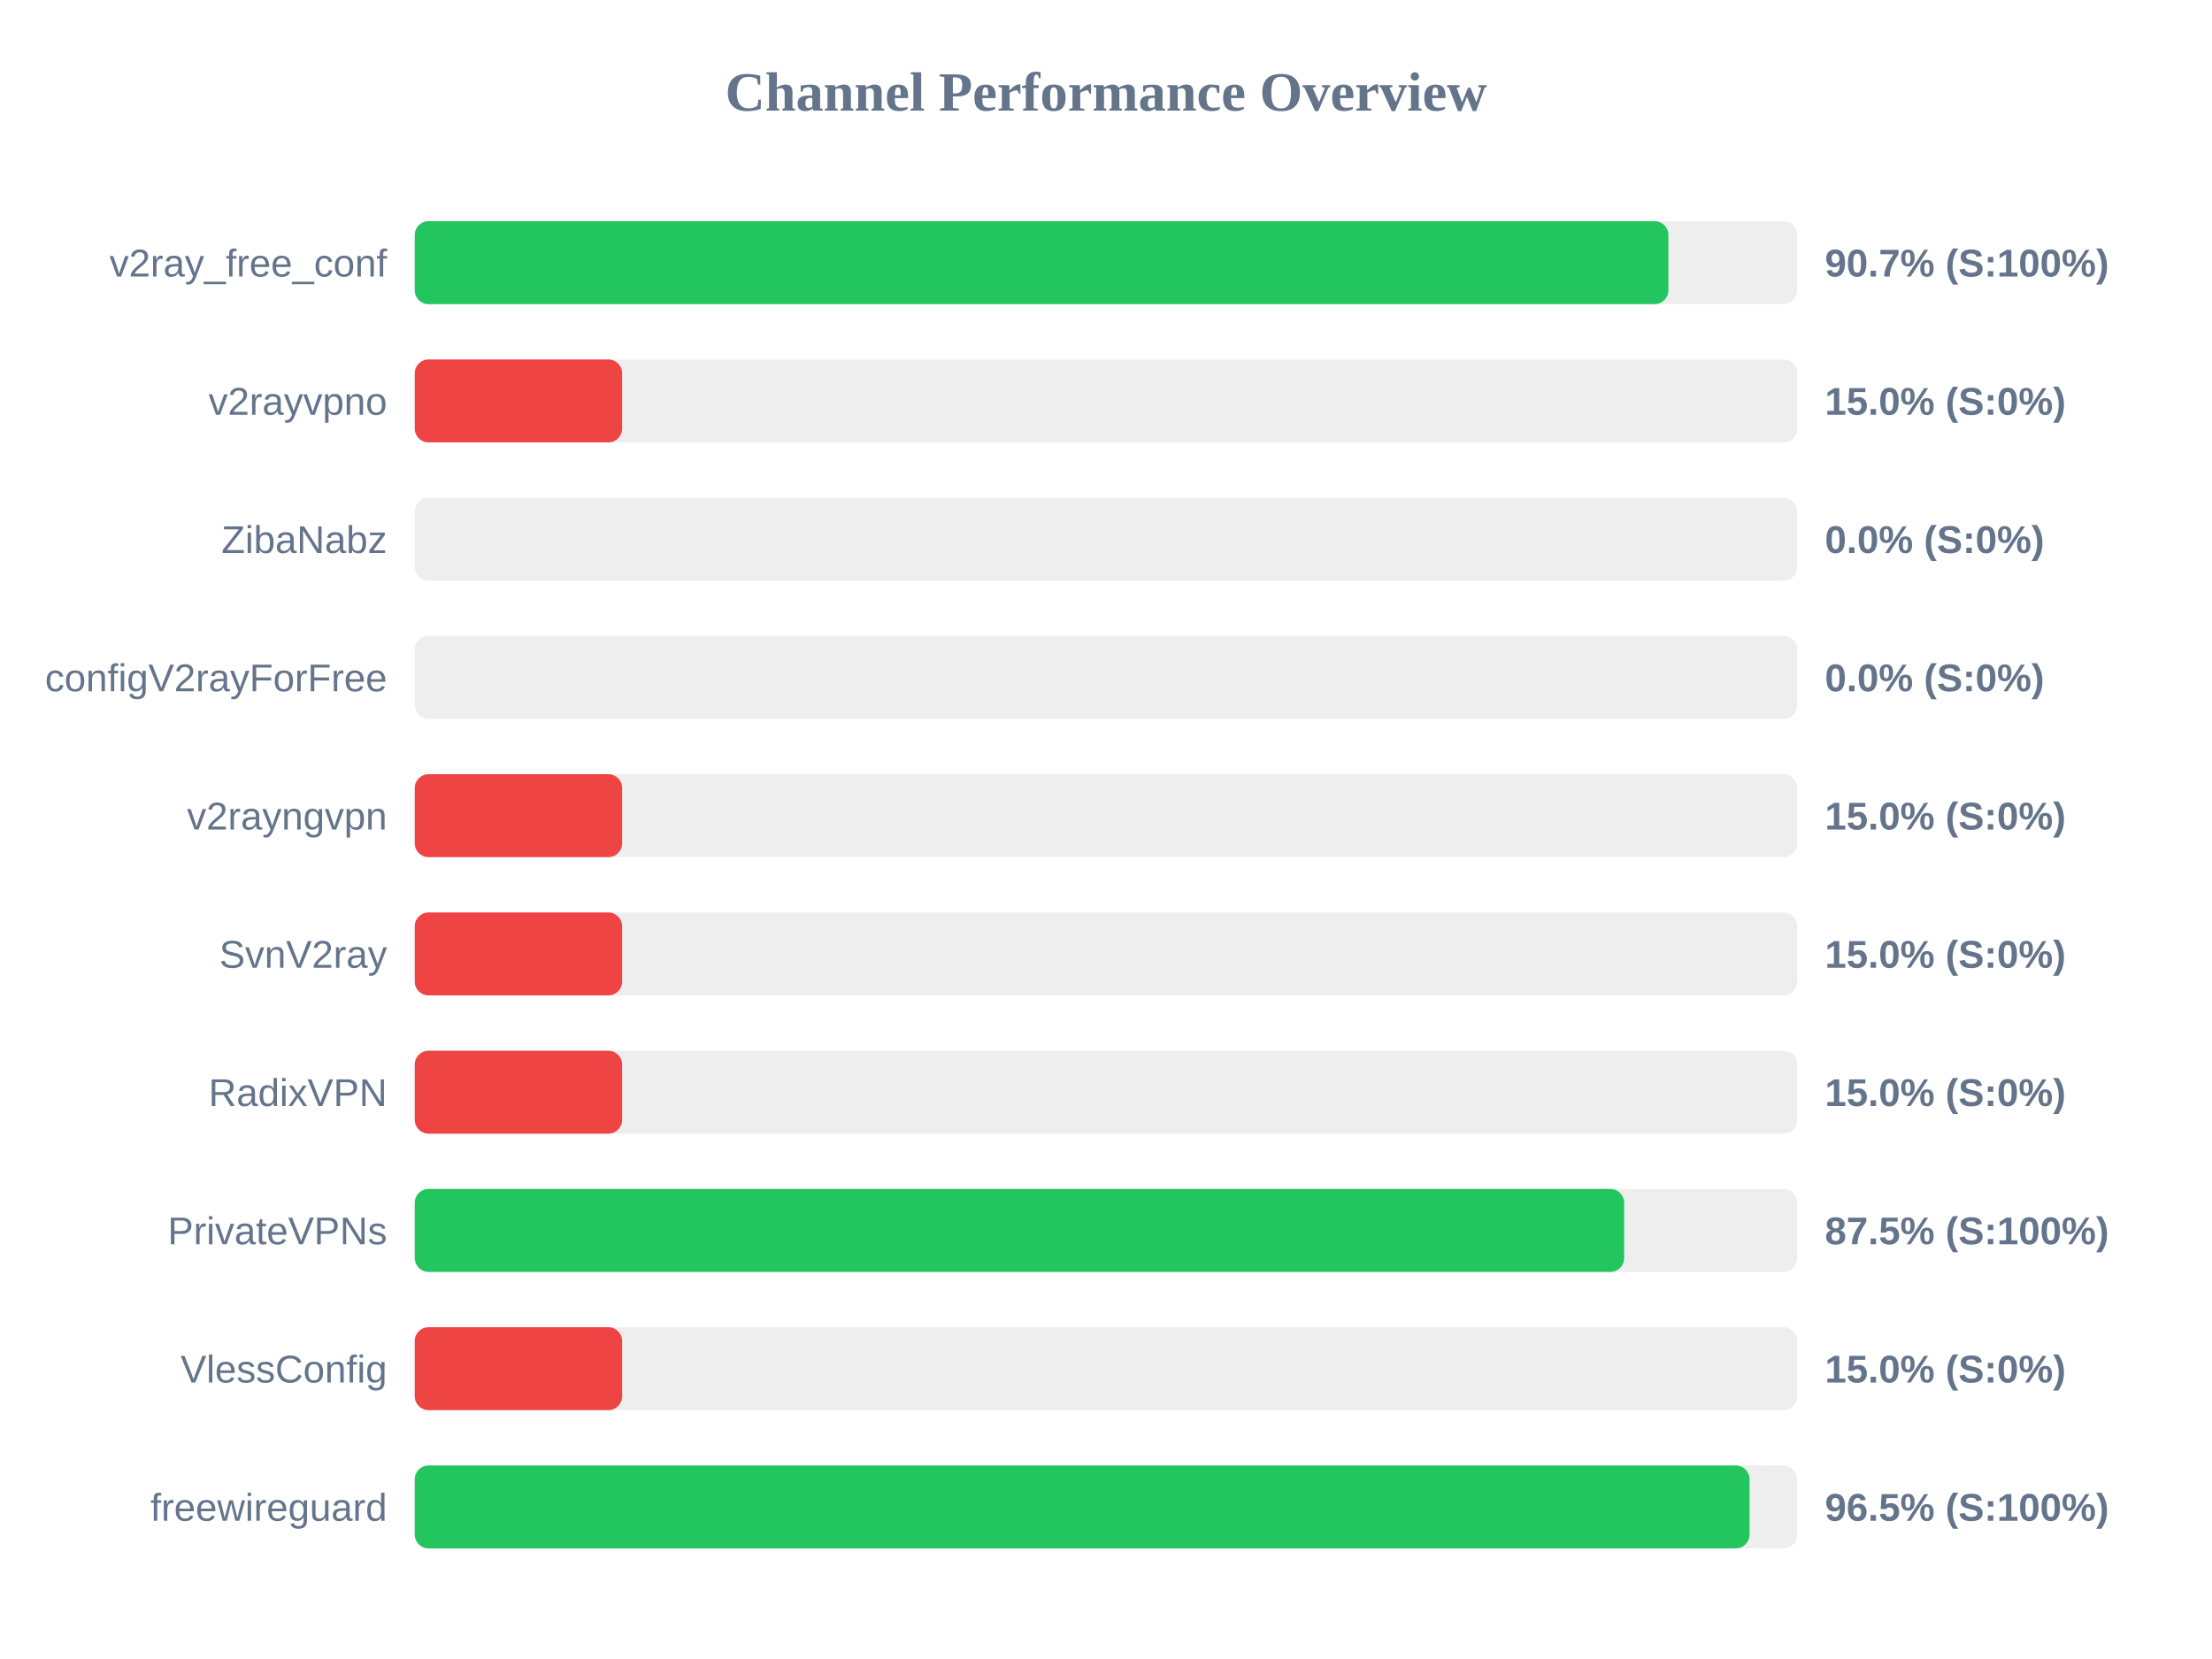
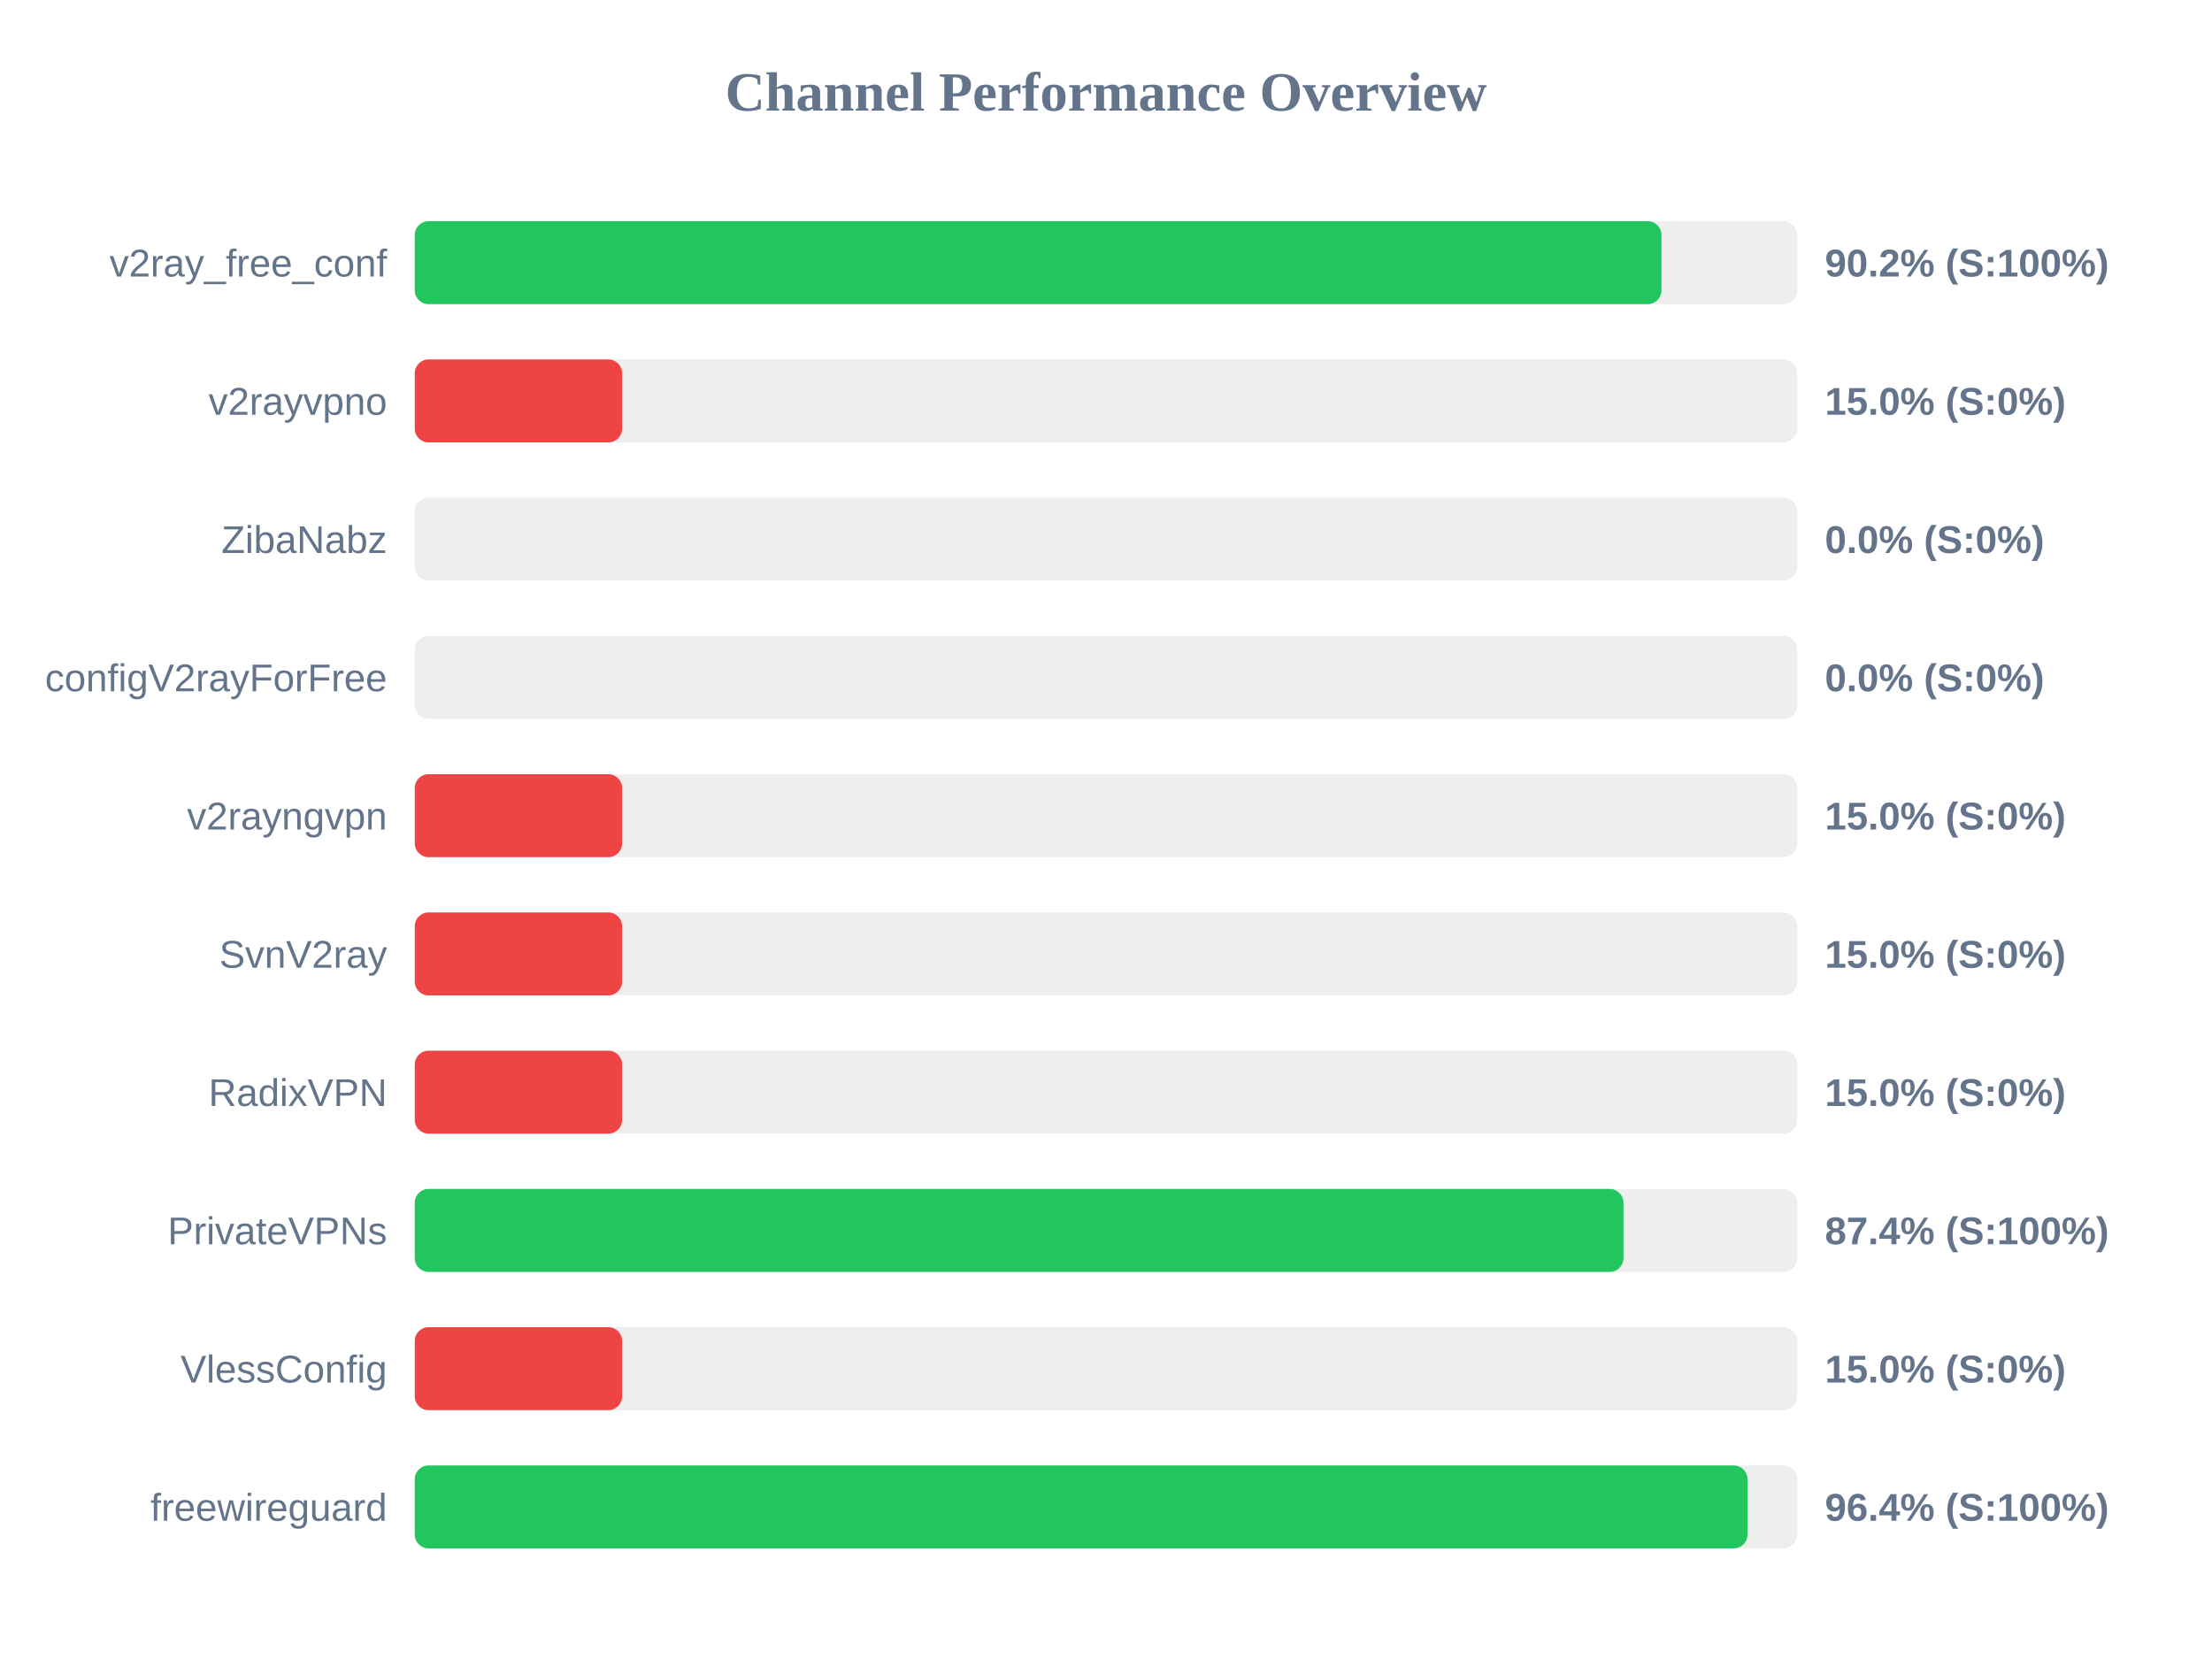
<svg xmlns="http://www.w3.org/2000/svg" width="800" height="600" version="1.1">
  <style>
        .row { font: 14px Arial; fill: #64748b; }
        .score { font: bold 14px Arial; fill: #64748b; }
    </style>
  <text x="400" y="40" text-anchor="middle" font-size="20px" font-weight="bold" fill="#64748b">Channel Performance Overview</text>
  <rect x="150" y="80" width="500" height="30" fill="#eee" rx="5" />
-   <rect x="150" y="80" width="453.4" height="30" fill="#22c55e" rx="5" />
+   <rect x="150" y="80" width="450.9" height="30" fill="#22c55e" rx="5" />
  <text x="140" y="100" text-anchor="end" class="row">v2ray_free_conf</text>
-   <text x="660" y="100" text-anchor="start" class="score">90.7% (S:100%)</text>
+   <text x="660" y="100" text-anchor="start" class="score">90.2% (S:100%)</text>
  <rect x="150" y="130" width="500" height="30" fill="#eee" rx="5" />
  <rect x="150" y="130" width="75.0" height="30" fill="#ef4444" rx="5" />
  <text x="140" y="150" text-anchor="end" class="row">v2rayvpno</text>
  <text x="660" y="150" text-anchor="start" class="score">15.0% (S:0%)</text>
  <rect x="150" y="180" width="500" height="30" fill="#eee" rx="5" />
  <rect x="150" y="180" width="0.0" height="30" fill="#ef4444" rx="5" />
  <text x="140" y="200" text-anchor="end" class="row">ZibaNabz</text>
  <text x="660" y="200" text-anchor="start" class="score">0.0% (S:0%)</text>
  <rect x="150" y="230" width="500" height="30" fill="#eee" rx="5" />
  <rect x="150" y="230" width="0.0" height="30" fill="#ef4444" rx="5" />
  <text x="140" y="250" text-anchor="end" class="row">configV2rayForFree</text>
  <text x="660" y="250" text-anchor="start" class="score">0.0% (S:0%)</text>
  <rect x="150" y="280" width="500" height="30" fill="#eee" rx="5" />
  <rect x="150" y="280" width="75.0" height="30" fill="#ef4444" rx="5" />
  <text x="140" y="300" text-anchor="end" class="row">v2rayngvpn</text>
  <text x="660" y="300" text-anchor="start" class="score">15.0% (S:0%)</text>
  <rect x="150" y="330" width="500" height="30" fill="#eee" rx="5" />
  <rect x="150" y="330" width="75.0" height="30" fill="#ef4444" rx="5" />
  <text x="140" y="350" text-anchor="end" class="row">SvnV2ray</text>
  <text x="660" y="350" text-anchor="start" class="score">15.0% (S:0%)</text>
  <rect x="150" y="380" width="500" height="30" fill="#eee" rx="5" />
  <rect x="150" y="380" width="75.0" height="30" fill="#ef4444" rx="5" />
  <text x="140" y="400" text-anchor="end" class="row">RadixVPN</text>
  <text x="660" y="400" text-anchor="start" class="score">15.0% (S:0%)</text>
  <rect x="150" y="430" width="500" height="30" fill="#eee" rx="5" />
-   <rect x="150" y="430" width="437.4" height="30" fill="#22c55e" rx="5" />
+   <rect x="150" y="430" width="437.15" height="30" fill="#22c55e" rx="5" />
  <text x="140" y="450" text-anchor="end" class="row">PrivateVPNs</text>
-   <text x="660" y="450" text-anchor="start" class="score">87.5% (S:100%)</text>
+   <text x="660" y="450" text-anchor="start" class="score">87.4% (S:100%)</text>
  <rect x="150" y="480" width="500" height="30" fill="#eee" rx="5" />
  <rect x="150" y="480" width="75.0" height="30" fill="#ef4444" rx="5" />
  <text x="140" y="500" text-anchor="end" class="row">VlessConfig</text>
  <text x="660" y="500" text-anchor="start" class="score">15.0% (S:0%)</text>
  <rect x="150" y="530" width="500" height="30" fill="#eee" rx="5" />
-   <rect x="150" y="530" width="482.75" height="30" fill="#22c55e" rx="5" />
+   <rect x="150" y="530" width="482.0" height="30" fill="#22c55e" rx="5" />
  <text x="140" y="550" text-anchor="end" class="row">freewireguard</text>
-   <text x="660" y="550" text-anchor="start" class="score">96.5% (S:100%)</text>
+   <text x="660" y="550" text-anchor="start" class="score">96.4% (S:100%)</text>
</svg>
